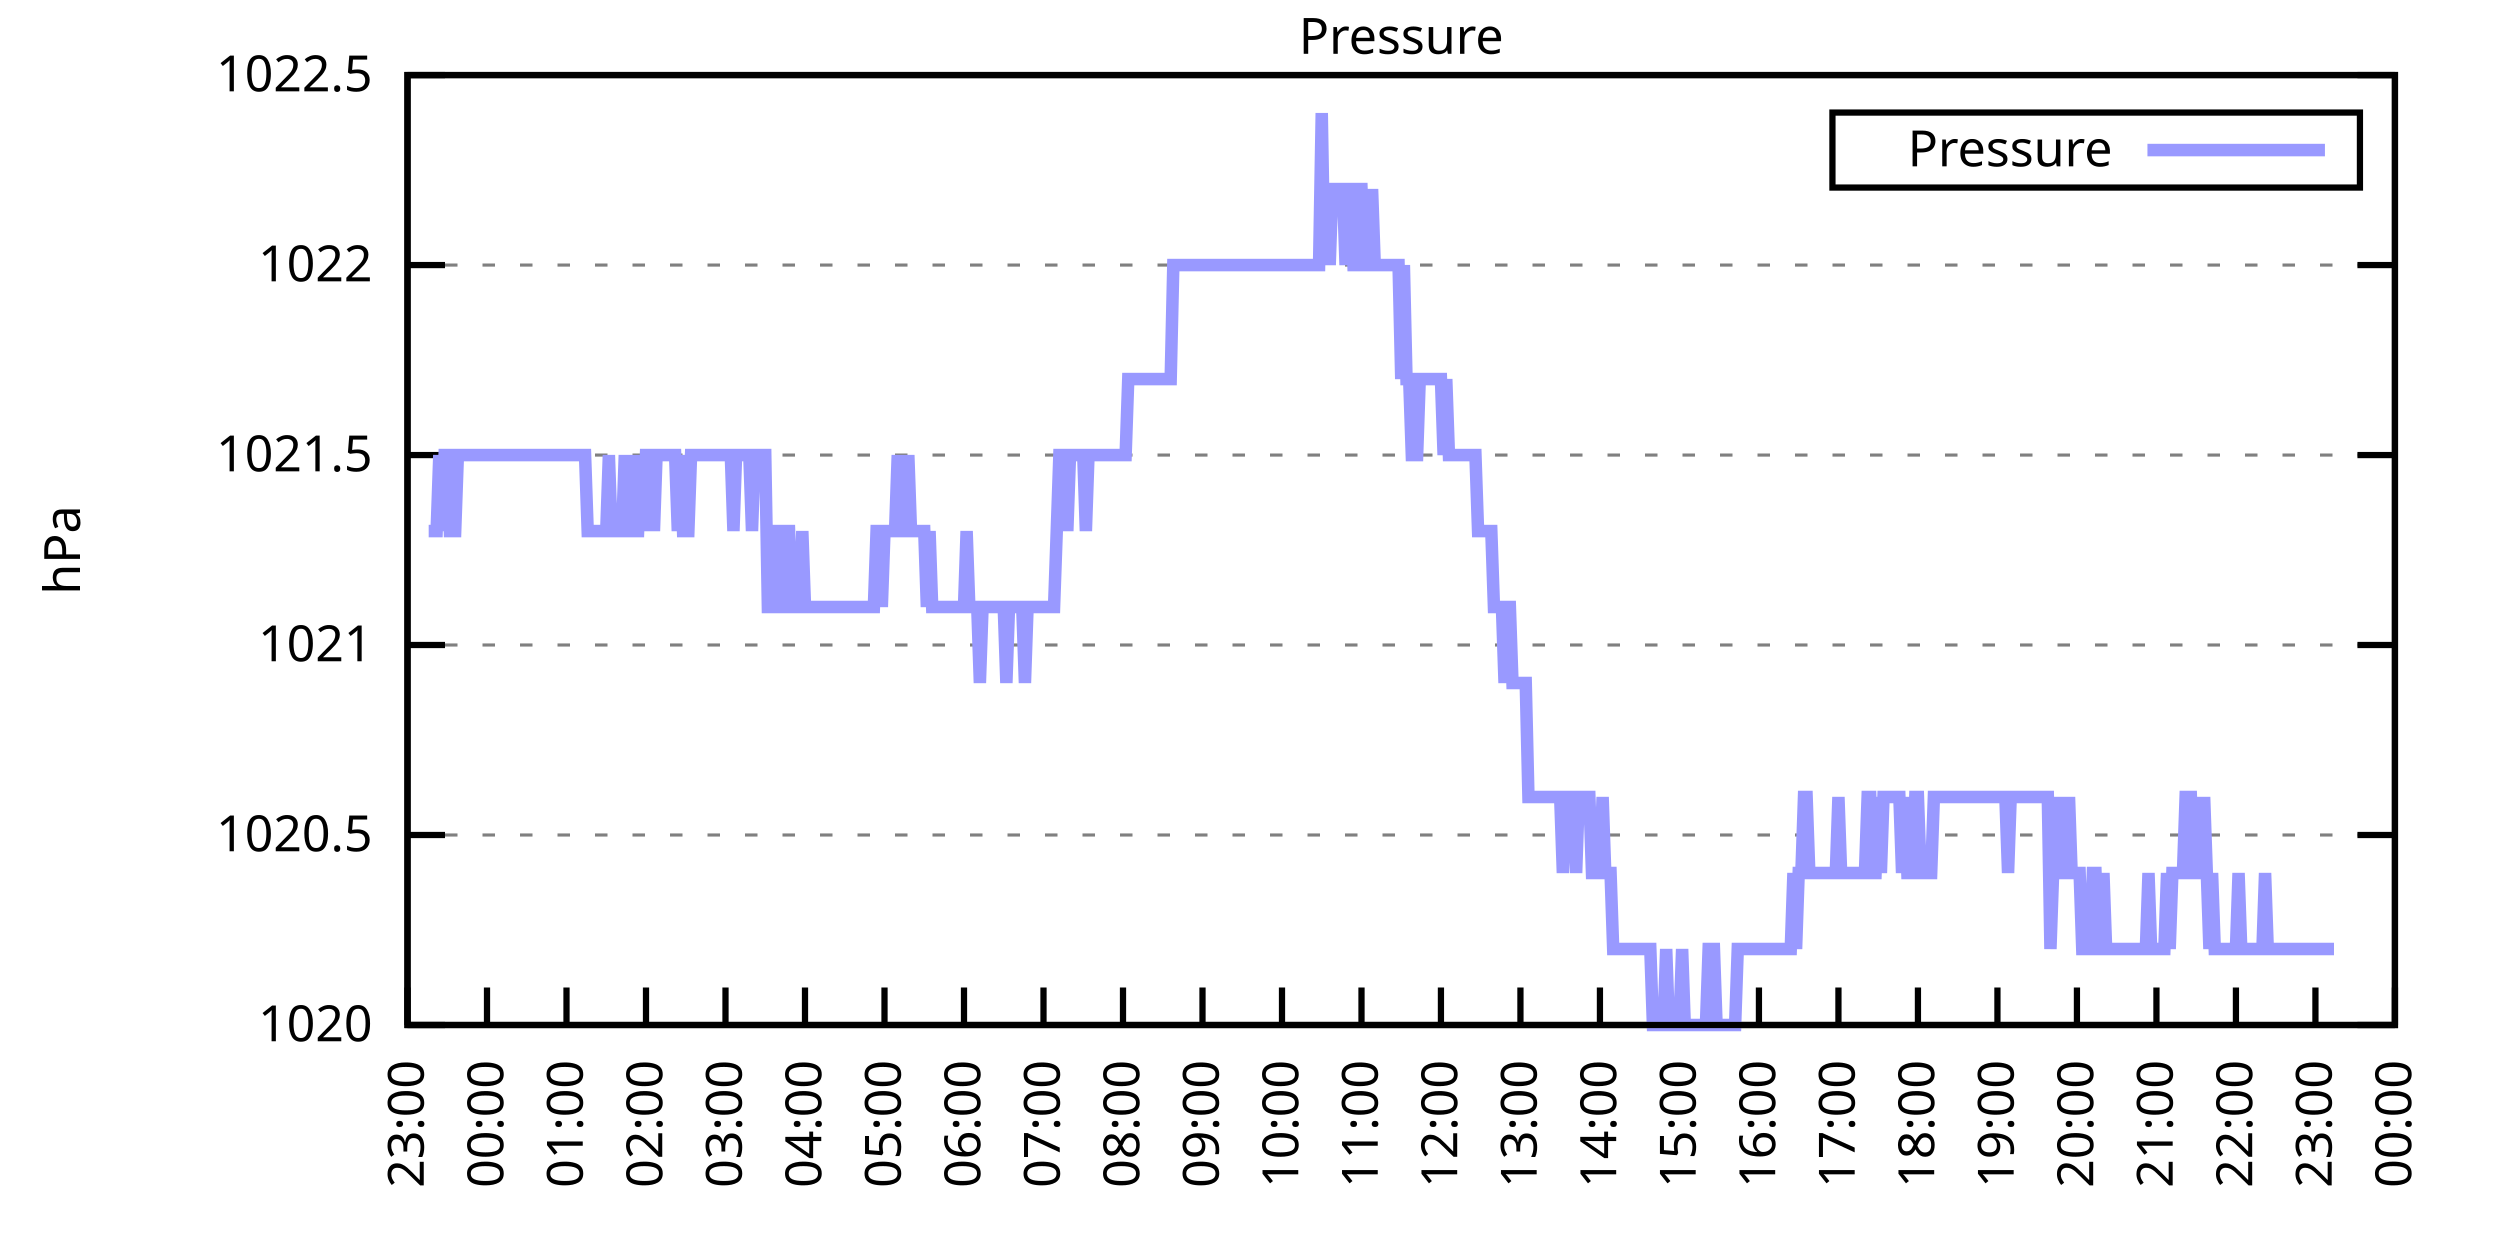
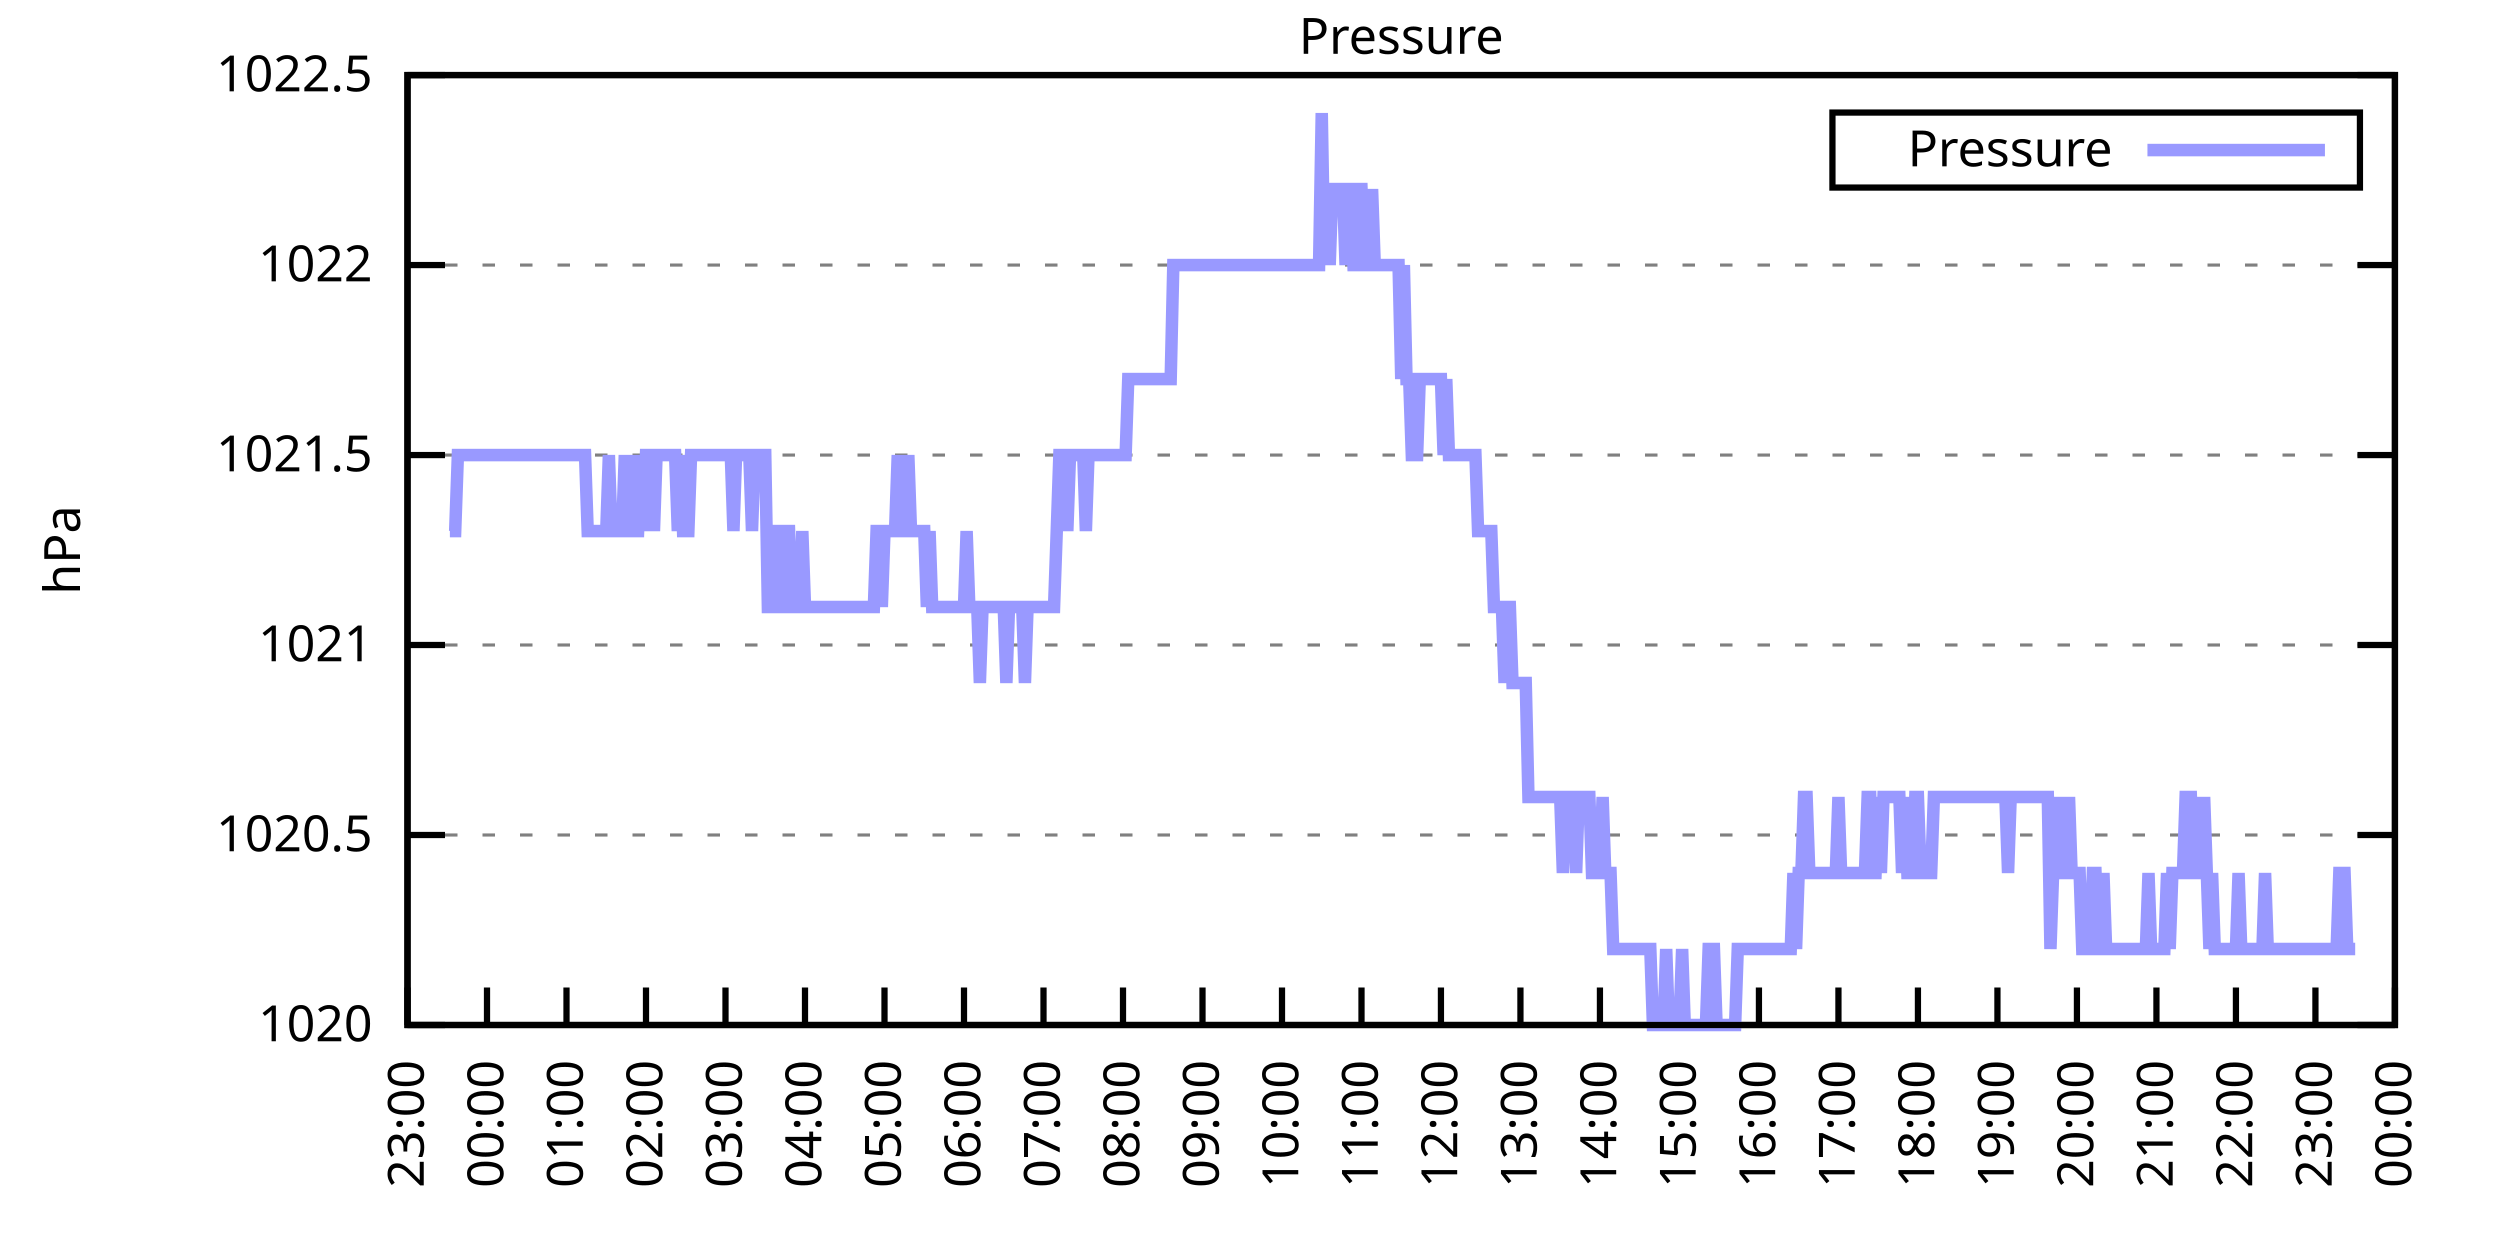
<svg xmlns="http://www.w3.org/2000/svg" xmlns:xlink="http://www.w3.org/1999/xlink" width="400" height="200" viewBox="0 0 400 200">
  <g id="gnuplot_canvas">
    <rect x="0" y="0" width="400" height="200" fill="none" />
    <defs>
      <circle id="gpDot" r="0.5" stroke-width="0.5" stroke="currentColor" />
      <path id="gpPt0" stroke-width="0.333" stroke="currentColor" d="M-1,0 h2 M0,-1 v2" />
      <path id="gpPt1" stroke-width="0.333" stroke="currentColor" d="M-1,-1 L1,1 M1,-1 L-1,1" />
      <path id="gpPt2" stroke-width="0.333" stroke="currentColor" d="M-1,0 L1,0 M0,-1 L0,1 M-1,-1 L1,1 M-1,1 L1,-1" />
      <rect id="gpPt3" stroke-width="0.333" stroke="currentColor" x="-1" y="-1" width="2" height="2" />
      <rect id="gpPt4" stroke-width="0.333" stroke="currentColor" fill="currentColor" x="-1" y="-1" width="2" height="2" />
      <circle id="gpPt5" stroke-width="0.333" stroke="currentColor" cx="0" cy="0" r="1" />
      <use xlink:href="#gpPt5" id="gpPt6" fill="currentColor" stroke="none" />
      <path id="gpPt7" stroke-width="0.333" stroke="currentColor" d="M0,-1.33 L-1.33,0.67 L1.33,0.67 z" />
      <use xlink:href="#gpPt7" id="gpPt8" fill="currentColor" stroke="none" />
      <use xlink:href="#gpPt7" id="gpPt9" stroke="currentColor" transform="rotate(180)" />
      <use xlink:href="#gpPt9" id="gpPt10" fill="currentColor" stroke="none" />
      <use xlink:href="#gpPt3" id="gpPt11" stroke="currentColor" transform="rotate(45)" />
      <use xlink:href="#gpPt11" id="gpPt12" fill="currentColor" stroke="none" />
      <path id="gpPt13" stroke-width="0.333" stroke="currentColor" d="M0,1.330 L1.265,0.411 L0.782,-1.067 L-0.782,-1.076 L-1.265,0.411 z" />
      <use xlink:href="#gpPt13" id="gpPt14" fill="currentColor" stroke="none" />
      <filter id="textbox" filterUnits="objectBoundingBox" x="0" y="0" height="1" width="1">
        <feFlood flood-color="white" flood-opacity="1" result="bgnd" />
        <feComposite in="SourceGraphic" in2="bgnd" operator="atop" />
      </filter>
      <filter id="greybox" filterUnits="objectBoundingBox" x="0" y="0" height="1" width="1">
        <feFlood flood-color="lightgrey" flood-opacity="1" result="grey" />
        <feComposite in="SourceGraphic" in2="grey" operator="atop" />
      </filter>
    </defs>
    <g fill="none" color="white" stroke="currentColor" stroke-width="1.00" stroke-linecap="butt" stroke-linejoin="miter">
</g>
    <g fill="none" color="black" stroke="currentColor" stroke-width="1.00" stroke-linecap="butt" stroke-linejoin="miter">
      <g stroke="none" shape-rendering="crispEdges">
        <polygon fill="rgb(255, 255, 255)" points="65.20,164.00 383.18,164.00 383.18,12.02 65.20,12.02 " />
      </g>
    </g>
    <g fill="none" color="black" stroke="currentColor" stroke-width="1.00" stroke-linecap="butt" stroke-linejoin="miter">
</g>
    <g fill="none" color="black" stroke="black" stroke-width="0.50" stroke-linecap="butt" stroke-linejoin="miter">
</g>
    <g fill="none" color="gray" stroke="currentColor" stroke-width="0.50" stroke-linecap="butt" stroke-linejoin="miter">
      <path stroke="gray" stroke-dasharray="2,4" class="gridline" d="M65.20,164.00 L383.19,164.00  " />
    </g>
    <g fill="none" color="gray" stroke="gray" stroke-width="1.00" stroke-linecap="butt" stroke-linejoin="miter">
</g>
    <g fill="none" color="black" stroke="currentColor" stroke-width="1.00" stroke-linecap="butt" stroke-linejoin="miter">
      <path stroke="black" d="M65.20,164.00 L71.20,164.00 M383.19,164.00 L377.19,164.00  " />
      <g transform="translate(59.60,166.60)" stroke="none" fill="black" font-family="Sans" font-size="8.00" text-anchor="end">
        <text>
          <tspan font-family="Sans"> 1020</tspan>
        </text>
      </g>
    </g>
    <g fill="none" color="black" stroke="currentColor" stroke-width="1.00" stroke-linecap="butt" stroke-linejoin="miter">
</g>
    <g fill="none" color="black" stroke="black" stroke-width="0.50" stroke-linecap="butt" stroke-linejoin="miter">
</g>
    <g fill="none" color="gray" stroke="currentColor" stroke-width="0.50" stroke-linecap="butt" stroke-linejoin="miter">
      <path stroke="gray" stroke-dasharray="2,4" class="gridline" d="M65.20,133.60 L383.19,133.60  " />
    </g>
    <g fill="none" color="gray" stroke="gray" stroke-width="1.00" stroke-linecap="butt" stroke-linejoin="miter">
</g>
    <g fill="none" color="black" stroke="currentColor" stroke-width="1.00" stroke-linecap="butt" stroke-linejoin="miter">
      <path stroke="black" d="M65.20,133.60 L71.20,133.60 M383.19,133.60 L377.19,133.60  " />
      <g transform="translate(59.60,136.20)" stroke="none" fill="black" font-family="Sans" font-size="8.00" text-anchor="end">
        <text>
          <tspan font-family="Sans"> 1020.5</tspan>
        </text>
      </g>
    </g>
    <g fill="none" color="black" stroke="currentColor" stroke-width="1.00" stroke-linecap="butt" stroke-linejoin="miter">
</g>
    <g fill="none" color="black" stroke="black" stroke-width="0.50" stroke-linecap="butt" stroke-linejoin="miter">
</g>
    <g fill="none" color="gray" stroke="currentColor" stroke-width="0.50" stroke-linecap="butt" stroke-linejoin="miter">
      <path stroke="gray" stroke-dasharray="2,4" class="gridline" d="M65.20,103.20 L383.19,103.20  " />
    </g>
    <g fill="none" color="gray" stroke="gray" stroke-width="1.00" stroke-linecap="butt" stroke-linejoin="miter">
</g>
    <g fill="none" color="black" stroke="currentColor" stroke-width="1.00" stroke-linecap="butt" stroke-linejoin="miter">
      <path stroke="black" d="M65.20,103.20 L71.20,103.20 M383.19,103.20 L377.19,103.20  " />
      <g transform="translate(59.60,105.80)" stroke="none" fill="black" font-family="Sans" font-size="8.00" text-anchor="end">
        <text>
          <tspan font-family="Sans"> 1021</tspan>
        </text>
      </g>
    </g>
    <g fill="none" color="black" stroke="currentColor" stroke-width="1.00" stroke-linecap="butt" stroke-linejoin="miter">
</g>
    <g fill="none" color="black" stroke="black" stroke-width="0.50" stroke-linecap="butt" stroke-linejoin="miter">
</g>
    <g fill="none" color="gray" stroke="currentColor" stroke-width="0.50" stroke-linecap="butt" stroke-linejoin="miter">
      <path stroke="gray" stroke-dasharray="2,4" class="gridline" d="M65.20,72.81 L383.19,72.81  " />
    </g>
    <g fill="none" color="gray" stroke="gray" stroke-width="1.00" stroke-linecap="butt" stroke-linejoin="miter">
</g>
    <g fill="none" color="black" stroke="currentColor" stroke-width="1.00" stroke-linecap="butt" stroke-linejoin="miter">
      <path stroke="black" d="M65.20,72.81 L71.20,72.81 M383.19,72.81 L377.19,72.81  " />
      <g transform="translate(59.60,75.41)" stroke="none" fill="black" font-family="Sans" font-size="8.00" text-anchor="end">
        <text>
          <tspan font-family="Sans"> 1021.5</tspan>
        </text>
      </g>
    </g>
    <g fill="none" color="black" stroke="currentColor" stroke-width="1.00" stroke-linecap="butt" stroke-linejoin="miter">
</g>
    <g fill="none" color="black" stroke="black" stroke-width="0.50" stroke-linecap="butt" stroke-linejoin="miter">
</g>
    <g fill="none" color="gray" stroke="currentColor" stroke-width="0.50" stroke-linecap="butt" stroke-linejoin="miter">
      <path stroke="gray" stroke-dasharray="2,4" class="gridline" d="M65.20,42.41 L383.19,42.41  " />
    </g>
    <g fill="none" color="gray" stroke="gray" stroke-width="1.00" stroke-linecap="butt" stroke-linejoin="miter">
</g>
    <g fill="none" color="black" stroke="currentColor" stroke-width="1.00" stroke-linecap="butt" stroke-linejoin="miter">
      <path stroke="black" d="M65.20,42.41 L71.20,42.41 M383.19,42.41 L377.19,42.41  " />
      <g transform="translate(59.60,45.01)" stroke="none" fill="black" font-family="Sans" font-size="8.00" text-anchor="end">
        <text>
          <tspan font-family="Sans"> 1022</tspan>
        </text>
      </g>
    </g>
    <g fill="none" color="black" stroke="currentColor" stroke-width="1.00" stroke-linecap="butt" stroke-linejoin="miter">
</g>
    <g fill="none" color="black" stroke="black" stroke-width="0.50" stroke-linecap="butt" stroke-linejoin="miter">
</g>
    <g fill="none" color="gray" stroke="currentColor" stroke-width="0.50" stroke-linecap="butt" stroke-linejoin="miter">
      <path stroke="gray" stroke-dasharray="2,4" class="gridline" d="M65.20,12.01 L383.19,12.01  " />
    </g>
    <g fill="none" color="gray" stroke="gray" stroke-width="1.00" stroke-linecap="butt" stroke-linejoin="miter">
</g>
    <g fill="none" color="black" stroke="currentColor" stroke-width="1.00" stroke-linecap="butt" stroke-linejoin="miter">
      <path stroke="black" d="M65.20,12.01 L71.20,12.01 M383.19,12.01 L377.19,12.01  " />
      <g transform="translate(59.60,14.61)" stroke="none" fill="black" font-family="Sans" font-size="8.00" text-anchor="end">
        <text>
          <tspan font-family="Sans"> 1022.5</tspan>
        </text>
      </g>
    </g>
    <g fill="none" color="black" stroke="currentColor" stroke-width="1.00" stroke-linecap="butt" stroke-linejoin="miter">
      <path stroke="black" d="M65.20,164.00 L65.20,158.00  " />
      <g transform="translate(67.80,169.60) rotate(270.00)" stroke="none" fill="black" font-family="Sans" font-size="8.00" text-anchor="end">
        <text>
          <tspan font-family="Sans">23:00</tspan>
        </text>
      </g>
    </g>
    <g fill="none" color="black" stroke="currentColor" stroke-width="1.00" stroke-linecap="butt" stroke-linejoin="miter">
      <path stroke="black" d="M77.92,164.00 L77.92,158.00  " />
      <g transform="translate(80.52,169.60) rotate(270.00)" stroke="none" fill="black" font-family="Sans" font-size="8.00" text-anchor="end">
        <text>
          <tspan font-family="Sans">00:00</tspan>
        </text>
      </g>
    </g>
    <g fill="none" color="black" stroke="currentColor" stroke-width="1.00" stroke-linecap="butt" stroke-linejoin="miter">
      <path stroke="black" d="M90.64,164.00 L90.64,158.00  " />
      <g transform="translate(93.24,169.60) rotate(270.00)" stroke="none" fill="black" font-family="Sans" font-size="8.00" text-anchor="end">
        <text>
          <tspan font-family="Sans">01:00</tspan>
        </text>
      </g>
    </g>
    <g fill="none" color="black" stroke="currentColor" stroke-width="1.00" stroke-linecap="butt" stroke-linejoin="miter">
      <path stroke="black" d="M103.36,164.00 L103.36,158.00  " />
      <g transform="translate(105.96,169.60) rotate(270.00)" stroke="none" fill="black" font-family="Sans" font-size="8.00" text-anchor="end">
        <text>
          <tspan font-family="Sans">02:00</tspan>
        </text>
      </g>
    </g>
    <g fill="none" color="black" stroke="currentColor" stroke-width="1.00" stroke-linecap="butt" stroke-linejoin="miter">
      <path stroke="black" d="M116.08,164.00 L116.08,158.00  " />
      <g transform="translate(118.68,169.60) rotate(270.00)" stroke="none" fill="black" font-family="Sans" font-size="8.00" text-anchor="end">
        <text>
          <tspan font-family="Sans">03:00</tspan>
        </text>
      </g>
    </g>
    <g fill="none" color="black" stroke="currentColor" stroke-width="1.00" stroke-linecap="butt" stroke-linejoin="miter">
      <path stroke="black" d="M128.80,164.00 L128.80,158.00  " />
      <g transform="translate(131.40,169.60) rotate(270.00)" stroke="none" fill="black" font-family="Sans" font-size="8.00" text-anchor="end">
        <text>
          <tspan font-family="Sans">04:00</tspan>
        </text>
      </g>
    </g>
    <g fill="none" color="black" stroke="currentColor" stroke-width="1.00" stroke-linecap="butt" stroke-linejoin="miter">
      <path stroke="black" d="M141.52,164.00 L141.52,158.00  " />
      <g transform="translate(144.12,169.60) rotate(270.00)" stroke="none" fill="black" font-family="Sans" font-size="8.00" text-anchor="end">
        <text>
          <tspan font-family="Sans">05:00</tspan>
        </text>
      </g>
    </g>
    <g fill="none" color="black" stroke="currentColor" stroke-width="1.00" stroke-linecap="butt" stroke-linejoin="miter">
      <path stroke="black" d="M154.24,164.00 L154.24,158.00  " />
      <g transform="translate(156.84,169.60) rotate(270.00)" stroke="none" fill="black" font-family="Sans" font-size="8.00" text-anchor="end">
        <text>
          <tspan font-family="Sans">06:00</tspan>
        </text>
      </g>
    </g>
    <g fill="none" color="black" stroke="currentColor" stroke-width="1.00" stroke-linecap="butt" stroke-linejoin="miter">
      <path stroke="black" d="M166.96,164.00 L166.96,158.00  " />
      <g transform="translate(169.56,169.60) rotate(270.00)" stroke="none" fill="black" font-family="Sans" font-size="8.00" text-anchor="end">
        <text>
          <tspan font-family="Sans">07:00</tspan>
        </text>
      </g>
    </g>
    <g fill="none" color="black" stroke="currentColor" stroke-width="1.00" stroke-linecap="butt" stroke-linejoin="miter">
      <path stroke="black" d="M179.68,164.00 L179.68,158.00  " />
      <g transform="translate(182.28,169.60) rotate(270.00)" stroke="none" fill="black" font-family="Sans" font-size="8.00" text-anchor="end">
        <text>
          <tspan font-family="Sans">08:00</tspan>
        </text>
      </g>
    </g>
    <g fill="none" color="black" stroke="currentColor" stroke-width="1.00" stroke-linecap="butt" stroke-linejoin="miter">
      <path stroke="black" d="M192.40,164.00 L192.40,158.00  " />
      <g transform="translate(195.00,169.60) rotate(270.00)" stroke="none" fill="black" font-family="Sans" font-size="8.00" text-anchor="end">
        <text>
          <tspan font-family="Sans">09:00</tspan>
        </text>
      </g>
    </g>
    <g fill="none" color="black" stroke="currentColor" stroke-width="1.00" stroke-linecap="butt" stroke-linejoin="miter">
      <path stroke="black" d="M205.12,164.00 L205.12,158.00  " />
      <g transform="translate(207.72,169.60) rotate(270.00)" stroke="none" fill="black" font-family="Sans" font-size="8.00" text-anchor="end">
        <text>
          <tspan font-family="Sans">10:00</tspan>
        </text>
      </g>
    </g>
    <g fill="none" color="black" stroke="currentColor" stroke-width="1.00" stroke-linecap="butt" stroke-linejoin="miter">
      <path stroke="black" d="M217.84,164.00 L217.84,158.00  " />
      <g transform="translate(220.44,169.60) rotate(270.00)" stroke="none" fill="black" font-family="Sans" font-size="8.00" text-anchor="end">
        <text>
          <tspan font-family="Sans">11:00</tspan>
        </text>
      </g>
    </g>
    <g fill="none" color="black" stroke="currentColor" stroke-width="1.00" stroke-linecap="butt" stroke-linejoin="miter">
      <path stroke="black" d="M230.55,164.00 L230.55,158.00  " />
      <g transform="translate(233.15,169.60) rotate(270.00)" stroke="none" fill="black" font-family="Sans" font-size="8.00" text-anchor="end">
        <text>
          <tspan font-family="Sans">12:00</tspan>
        </text>
      </g>
    </g>
    <g fill="none" color="black" stroke="currentColor" stroke-width="1.00" stroke-linecap="butt" stroke-linejoin="miter">
      <path stroke="black" d="M243.27,164.00 L243.27,158.00  " />
      <g transform="translate(245.87,169.60) rotate(270.00)" stroke="none" fill="black" font-family="Sans" font-size="8.00" text-anchor="end">
        <text>
          <tspan font-family="Sans">13:00</tspan>
        </text>
      </g>
    </g>
    <g fill="none" color="black" stroke="currentColor" stroke-width="1.00" stroke-linecap="butt" stroke-linejoin="miter">
      <path stroke="black" d="M255.99,164.00 L255.99,158.00  " />
      <g transform="translate(258.59,169.60) rotate(270.00)" stroke="none" fill="black" font-family="Sans" font-size="8.00" text-anchor="end">
        <text>
          <tspan font-family="Sans">14:00</tspan>
        </text>
      </g>
    </g>
    <g fill="none" color="black" stroke="currentColor" stroke-width="1.00" stroke-linecap="butt" stroke-linejoin="miter">
      <path stroke="black" d="M268.71,164.00 L268.71,158.00  " />
      <g transform="translate(271.31,169.60) rotate(270.00)" stroke="none" fill="black" font-family="Sans" font-size="8.00" text-anchor="end">
        <text>
          <tspan font-family="Sans">15:00</tspan>
        </text>
      </g>
    </g>
    <g fill="none" color="black" stroke="currentColor" stroke-width="1.00" stroke-linecap="butt" stroke-linejoin="miter">
      <path stroke="black" d="M281.43,164.00 L281.43,158.00  " />
      <g transform="translate(284.03,169.60) rotate(270.00)" stroke="none" fill="black" font-family="Sans" font-size="8.00" text-anchor="end">
        <text>
          <tspan font-family="Sans">16:00</tspan>
        </text>
      </g>
    </g>
    <g fill="none" color="black" stroke="currentColor" stroke-width="1.00" stroke-linecap="butt" stroke-linejoin="miter">
      <path stroke="black" d="M294.15,164.00 L294.15,158.00  " />
      <g transform="translate(296.75,169.60) rotate(270.00)" stroke="none" fill="black" font-family="Sans" font-size="8.00" text-anchor="end">
        <text>
          <tspan font-family="Sans">17:00</tspan>
        </text>
      </g>
    </g>
    <g fill="none" color="black" stroke="currentColor" stroke-width="1.00" stroke-linecap="butt" stroke-linejoin="miter">
      <path stroke="black" d="M306.87,164.00 L306.87,158.00  " />
      <g transform="translate(309.47,169.60) rotate(270.00)" stroke="none" fill="black" font-family="Sans" font-size="8.00" text-anchor="end">
        <text>
          <tspan font-family="Sans">18:00</tspan>
        </text>
      </g>
    </g>
    <g fill="none" color="black" stroke="currentColor" stroke-width="1.00" stroke-linecap="butt" stroke-linejoin="miter">
      <path stroke="black" d="M319.59,164.00 L319.59,158.00  " />
      <g transform="translate(322.19,169.60) rotate(270.00)" stroke="none" fill="black" font-family="Sans" font-size="8.00" text-anchor="end">
        <text>
          <tspan font-family="Sans">19:00</tspan>
        </text>
      </g>
    </g>
    <g fill="none" color="black" stroke="currentColor" stroke-width="1.00" stroke-linecap="butt" stroke-linejoin="miter">
      <path stroke="black" d="M332.31,164.00 L332.31,158.00  " />
      <g transform="translate(334.91,169.60) rotate(270.00)" stroke="none" fill="black" font-family="Sans" font-size="8.00" text-anchor="end">
        <text>
          <tspan font-family="Sans">20:00</tspan>
        </text>
      </g>
    </g>
    <g fill="none" color="black" stroke="currentColor" stroke-width="1.00" stroke-linecap="butt" stroke-linejoin="miter">
      <path stroke="black" d="M345.03,164.00 L345.03,158.00  " />
      <g transform="translate(347.63,169.60) rotate(270.00)" stroke="none" fill="black" font-family="Sans" font-size="8.00" text-anchor="end">
        <text>
          <tspan font-family="Sans">21:00</tspan>
        </text>
      </g>
    </g>
    <g fill="none" color="black" stroke="currentColor" stroke-width="1.00" stroke-linecap="butt" stroke-linejoin="miter">
      <path stroke="black" d="M357.75,164.00 L357.75,158.00  " />
      <g transform="translate(360.35,169.60) rotate(270.00)" stroke="none" fill="black" font-family="Sans" font-size="8.00" text-anchor="end">
        <text>
          <tspan font-family="Sans">22:00</tspan>
        </text>
      </g>
    </g>
    <g fill="none" color="black" stroke="currentColor" stroke-width="1.00" stroke-linecap="butt" stroke-linejoin="miter">
      <path stroke="black" d="M370.47,164.00 L370.47,158.00  " />
      <g transform="translate(373.07,169.60) rotate(270.00)" stroke="none" fill="black" font-family="Sans" font-size="8.00" text-anchor="end">
        <text>
          <tspan font-family="Sans">23:00</tspan>
        </text>
      </g>
    </g>
    <g fill="none" color="black" stroke="currentColor" stroke-width="1.00" stroke-linecap="butt" stroke-linejoin="miter">
      <path stroke="black" d="M383.19,164.00 L383.19,158.00  " />
      <g transform="translate(385.79,169.60) rotate(270.00)" stroke="none" fill="black" font-family="Sans" font-size="8.00" text-anchor="end">
        <text>
          <tspan font-family="Sans">00:00</tspan>
        </text>
      </g>
    </g>
    <g fill="none" color="black" stroke="currentColor" stroke-width="1.00" stroke-linecap="butt" stroke-linejoin="miter">
</g>
    <g fill="none" color="black" stroke="currentColor" stroke-width="1.00" stroke-linecap="butt" stroke-linejoin="miter">
      <path stroke="black" d="M65.20,12.01 L65.20,164.00 L383.19,164.00 L383.19,12.01 L65.20,12.01 Z  " />
    </g>
    <g fill="none" color="black" stroke="currentColor" stroke-width="1.00" stroke-linecap="butt" stroke-linejoin="miter">
</g>
    <g fill="none" color="black" stroke="currentColor" stroke-width="1.00" stroke-linecap="butt" stroke-linejoin="miter">
      <path stroke="black" d="M293.19,30.01 L293.19,18.01 L377.59,18.01 L377.59,30.01 L293.19,30.01 Z  " />
    </g>
    <g id="Pressure_plot_1">
      <g fill="none" color="white" stroke="black" stroke-width="2.00" stroke-linecap="butt" stroke-linejoin="miter">
</g>
      <g fill="none" color="black" stroke="currentColor" stroke-width="2.00" stroke-linecap="butt" stroke-linejoin="miter">
        <g transform="translate(337.99,26.61)" stroke="none" fill="black" font-family="Sans" font-size="8.00" text-anchor="end">
          <text>
            <tspan font-family="Sans">Pressure</tspan>
          </text>
        </g>
      </g>
      <g fill="none" color="black" stroke="currentColor" stroke-width="2.00" stroke-linecap="butt" stroke-linejoin="miter">
-         <path stroke="rgb(153, 153, 255)" d="M343.59,24.01 L371.99,24.01 M68.59,84.97 L69.02,84.97 L69.44,84.97 L69.86,84.97 L70.29,72.81 L70.71,84.97   L71.14,72.81 L71.56,72.81 L71.98,84.97 L72.41,84.97 L72.83,84.97 L73.26,72.81 L73.68,72.81 L74.10,72.81   L74.53,72.81 L74.95,72.81 L75.38,72.81 L75.80,72.81 L76.22,72.81 L76.65,72.81 L77.07,72.81 L77.50,72.81   L77.92,72.81 L78.34,72.81 L78.77,72.81 L79.19,72.81 L79.62,72.81 L80.04,72.81 L80.46,72.81 L80.89,72.81   L81.31,72.81 L81.74,72.81 L82.16,72.81 L82.58,72.81 L83.01,72.81 L83.43,72.81 L83.86,72.81 L84.28,72.81   L84.70,72.81 L85.13,72.81 L85.55,72.81 L85.98,72.81 L86.40,72.81 L86.82,72.81 L87.25,72.81 L87.67,72.81   L88.10,72.81 L88.52,72.81 L88.94,72.81 L89.37,72.81 L89.79,72.81 L90.22,72.81 L90.64,72.81 L91.06,72.81   L91.49,72.81 L91.91,72.81 L92.34,72.81 L92.76,72.81 L93.18,72.81 L93.61,72.81 L94.03,84.97 L94.46,84.97   L94.88,84.97 L95.30,84.97 L95.73,84.97 L96.15,84.97 L96.58,84.97 L97.00,84.97 L97.42,72.81 L97.85,84.97   L98.27,84.97 L98.69,84.97 L99.12,84.97 L99.54,84.97 L99.97,72.81 L100.39,84.97 L100.81,84.97 L101.24,72.81   L101.66,84.97 L102.09,84.97 L102.51,72.81 L102.93,84.97 L103.36,72.81 L103.78,72.81 L104.21,72.81 L104.63,84.97   L105.05,72.81 L105.48,72.81 L105.90,72.81 L106.33,72.81 L106.75,72.81 L107.17,72.81 L107.60,72.81 L108.02,72.81   L108.45,84.97 L108.87,72.81 L109.29,84.97 L109.72,84.97 L110.14,84.97 L110.57,72.81 L110.99,72.81 L111.41,72.81   L111.84,72.81 L112.26,72.81 L112.69,72.81 L113.11,72.81 L113.53,72.81 L113.96,72.81 L114.38,72.81 L114.81,72.81   L115.23,72.81 L115.65,72.81 L116.08,72.81 L116.50,72.81 L116.93,72.81 L117.35,84.97 L117.77,72.81 L118.20,72.81   L118.62,72.81 L119.05,72.81 L119.47,72.81 L119.89,72.81 L120.32,84.97 L120.74,72.81 L121.17,72.81 L121.59,72.81   L122.01,72.81 L122.44,72.81 L122.86,97.12 L123.29,97.12 L123.71,84.97 L124.13,84.97 L124.56,84.97 L124.98,97.12   L125.41,97.12 L125.83,84.97 L126.25,84.97 L126.68,97.12 L127.10,97.12 L127.53,97.12 L127.95,97.12 L128.37,84.97   L128.80,97.12 L129.22,97.12 L129.65,97.12 L130.07,97.12 L130.49,97.12 L130.92,97.12 L131.34,97.12 L131.77,97.12   L132.19,97.12 L132.61,97.12 L133.04,97.12 L133.46,97.12 L133.89,97.12 L134.31,97.12 L134.73,97.12 L135.16,97.12   L135.58,97.12 L136.01,97.12 L136.43,97.12 L136.85,97.12 L137.28,97.12 L137.70,97.12 L138.13,97.12 L138.55,97.12   L138.97,97.12 L139.40,97.12 L139.82,97.12 L140.25,84.97 L140.67,84.97 L141.09,97.12 L141.52,84.97 L141.94,84.97   L142.37,84.97 L142.79,84.97 L143.21,84.97 L143.64,72.81 L144.06,84.97 L144.49,84.97 L144.91,84.97 L145.33,72.81   L145.76,84.97 L146.18,84.97 L146.61,84.97 L147.03,84.97 L147.45,84.97 L147.88,84.97 L148.30,97.12 L148.73,84.97   L149.15,97.12 L149.57,97.12 L150.00,97.12 L150.42,97.12 L150.85,97.12 L151.27,97.12 L151.69,97.12 L152.12,97.12   L152.54,97.12 L152.97,97.12 L153.39,97.12 L153.81,97.12 L154.24,97.12 L154.66,84.97 L155.09,97.12 L155.51,97.12   L155.93,97.12 L156.36,97.12 L156.78,109.28 L157.21,97.12 L157.63,97.12 L158.05,97.12 L158.48,97.12 L158.90,97.12   L159.33,97.12 L159.75,97.12 L160.17,97.12 L160.60,97.12 L161.02,109.28 L161.44,97.12 L161.87,97.12 L162.29,97.12   L162.72,97.12 L163.14,97.12 L163.56,97.12 L163.99,109.28 L164.41,97.12 L164.84,97.12 L165.26,97.12 L165.68,97.12   L166.11,97.12 L166.53,97.12 L166.96,97.12 L167.38,97.12 L167.80,97.12 L168.23,97.12 L168.65,97.12 L169.08,84.97   L169.50,72.81 L169.92,72.81 L170.35,72.81 L170.77,84.97 L171.20,72.81 L171.62,72.81 L172.04,72.81 L172.47,72.81   L172.89,72.81 L173.32,72.81 L173.74,84.97 L174.16,72.81 L174.59,72.81 L175.01,72.81 L175.44,72.81 L175.86,72.81   L176.28,72.81 L176.71,72.81 L177.13,72.81 L177.56,72.81 L177.98,72.81 L178.40,72.81 L178.83,72.81 L179.25,72.81   L179.68,72.81 L180.10,72.81 L180.52,60.65 L180.95,60.65 L181.37,60.65 L181.80,60.65 L182.22,60.65 L182.64,60.65   L183.07,60.65 L183.49,60.65 L183.92,60.65 L184.34,60.65 L184.76,60.65 L185.19,60.65 L185.61,60.65 L186.04,60.65   L186.46,60.65 L186.88,60.65 L187.31,60.65 L187.73,42.41 L188.16,42.41 L188.58,42.41 L189.00,42.41 L189.43,42.41   L189.85,42.41 L190.28,42.41 L190.70,42.41 L191.12,42.41 L191.55,42.41 L191.97,42.41 L192.40,42.41 L192.82,42.41   L193.24,42.41 L193.67,42.41 L194.09,42.41 L194.52,42.41 L194.94,42.41 L195.36,42.41 L195.79,42.41 L196.21,42.41   L196.64,42.41 L197.06,42.41 L197.48,42.41 L197.91,42.41 L198.33,42.41 L198.76,42.41 L199.18,42.41 L199.60,42.41   L200.03,42.41 L200.45,42.41 L200.88,42.41 L201.30,42.41 L201.72,42.41 L202.15,42.41 L202.57,42.41 L203.00,42.41   L203.42,42.41 L203.84,42.41 L204.27,42.41 L204.69,42.41 L205.12,42.41 L205.54,42.41 L205.96,42.41 L206.39,42.41   L206.81,42.41 L207.24,42.41 L207.66,42.41 L208.08,42.41 L208.51,42.41 L208.93,42.41 L209.36,42.41 L209.78,42.41   L210.20,42.41 L210.63,42.41 L211.05,42.41 L211.48,18.09 L211.90,42.41 L212.32,30.25 L212.75,42.41 L213.17,30.25   L213.60,30.25 L214.02,30.25 L214.44,30.25 L214.87,30.25 L215.29,42.41 L215.72,30.25 L216.14,30.25 L216.56,42.41   L216.99,42.41 L217.41,30.25 L217.84,30.25 L218.26,42.41 L218.68,42.41 L219.11,42.41 L219.53,30.25 L219.96,42.41   L220.38,42.41 L220.80,42.41 L221.23,42.41 L221.65,42.41 L222.08,42.41 L222.50,42.41 L222.92,42.41 L223.35,42.41   L223.77,42.41 L224.20,60.65 L224.62,42.41 L225.04,60.65 L225.47,60.65 L225.89,72.81 L226.31,72.81 L226.74,72.81   L227.16,60.65 L227.59,60.65 L228.01,60.65 L228.43,60.65 L228.86,60.65 L229.28,60.65 L229.71,60.65 L230.13,60.65   L230.55,60.65 L230.98,72.81 L231.40,60.65 L231.83,72.81 L232.25,72.81 L232.67,72.81 L233.10,72.81 L233.52,72.81   L233.95,72.81 L234.37,72.81 L234.79,72.81 L235.22,72.81 L235.64,72.81 L236.07,72.81 L236.49,84.97 L236.91,84.97   L237.34,84.97 L237.76,84.97 L238.19,84.97 L238.61,84.97 L239.03,97.12 L239.46,97.12 L239.88,97.12 L240.31,97.12   L240.73,109.28 L241.15,97.12 L241.58,97.12 L242.00,109.28 L242.43,109.28 L242.85,109.28 L243.27,109.28 L243.70,109.28   L244.12,109.28 L244.55,127.52 L244.97,127.52 L245.39,127.52 L245.82,127.52 L246.24,127.52 L246.67,127.52 L247.09,127.52   L247.51,127.52 L247.94,127.52 L248.36,127.52 L248.79,127.52 L249.21,127.52 L249.63,127.52 L250.06,139.68 L250.48,127.52   L250.91,127.52 L251.33,127.52 L251.75,127.52 L252.18,139.68 L252.60,127.52 L253.03,127.52 L253.45,127.52 L253.87,127.52   L254.30,127.52 L254.72,139.68 L255.15,139.68 L255.57,139.68 L255.99,139.68 L256.42,127.52 L256.84,139.68 L257.27,139.68   L257.69,139.68 L258.11,151.84 L258.54,151.84 L258.96,151.84 L259.39,151.84 L259.81,151.84 L260.23,151.84 L260.66,151.84   L261.08,151.84 L261.51,151.84 L261.93,151.84 L262.35,151.84 L262.78,151.84 L263.20,151.84 L263.63,151.84 L264.05,151.84   L264.47,164.00 L264.90,164.00 L265.32,164.00 L265.75,164.00 L266.17,164.00 L266.59,151.84 L267.02,164.00 L267.44,164.00   L267.87,164.00 L268.29,164.00 L268.71,164.00 L269.14,151.84 L269.56,164.00 L269.99,164.00 L270.41,164.00 L270.83,164.00   L271.26,164.00 L271.68,164.00 L272.11,164.00 L272.53,164.00 L272.95,164.00 L273.38,151.84 L273.80,151.84 L274.23,151.84   L274.65,164.00 L275.07,164.00 L275.50,164.00 L275.92,164.00 L276.35,164.00 L276.77,164.00 L277.19,164.00 L277.62,164.00   L278.04,151.84 L278.47,151.84 L278.89,151.84 L279.31,151.84 L279.74,151.84 L280.16,151.84 L280.59,151.84 L281.01,151.84   L281.43,151.84 L281.86,151.84 L282.28,151.84 L282.71,151.84 L283.13,151.84 L283.55,151.84 L283.98,151.84 L284.40,151.84   L284.83,151.84 L285.25,151.84 L285.67,151.84 L286.10,151.84 L286.52,151.84 L286.95,139.68 L287.37,151.84 L287.79,139.68   L288.22,139.68 L288.64,127.52 L289.06,127.52 L289.49,139.68 L289.91,139.68 L290.34,139.68 L290.76,139.68 L291.18,139.68   L291.61,139.68 L292.03,139.68 L292.46,139.68 L292.88,139.68 L293.30,139.68 L293.73,139.68 L294.15,127.52 L294.58,139.68   L295.00,139.68 L295.42,139.68 L295.85,139.68 L296.27,139.68 L296.70,139.68 L297.12,139.68 L297.54,139.68 L297.97,139.68   L298.39,139.68 L298.82,127.52 L299.24,127.52 L299.66,139.68 L300.09,139.68 L300.51,127.52 L300.94,139.68 L301.36,127.52   L301.78,127.52 L302.21,127.52 L302.63,127.52 L303.06,127.52 L303.48,127.52 L303.90,127.52 L304.33,139.68 L304.75,127.52   L305.18,139.68 L305.60,139.68 L306.02,139.68 L306.45,127.52 L306.87,127.52 L307.30,139.68 L307.72,139.68 L308.14,139.68   L308.57,139.68 L308.99,139.68 L309.42,127.52 L309.84,127.52 L310.26,127.52 L310.69,127.52 L311.11,127.52 L311.54,127.52   L311.96,127.52 L312.38,127.52 L312.81,127.52 L313.23,127.52 L313.66,127.52 L314.08,127.52 L314.50,127.52 L314.93,127.52   L315.35,127.52 L315.78,127.52 L316.20,127.52 L316.62,127.52 L317.05,127.52 L317.47,127.52 L317.90,127.52 L318.32,127.52   L318.74,127.52 L319.17,127.52 L319.59,127.52 L320.02,127.52 L320.44,127.52 L320.86,127.52 L321.29,139.68 L321.71,127.52   L322.14,127.52 L322.56,127.52 L322.98,127.52 L323.41,127.52 L323.83,127.52 L324.26,127.52 L324.68,127.52 L325.10,127.52   L325.53,127.52 L325.95,127.52 L326.38,127.52 L326.80,127.52 L327.22,127.52 L327.65,127.52 L328.07,151.84 L328.50,139.68   L328.92,127.52 L329.34,139.68 L329.77,127.52 L330.19,139.68 L330.62,139.68 L331.04,127.52 L331.46,139.68 L331.89,139.68   L332.31,139.68 L332.74,139.68 L333.16,151.84 L333.58,151.84 L334.01,151.84 L334.43,151.84 L334.86,139.68 L335.28,139.68   L335.70,151.84 L336.13,151.84 L336.55,139.68 L336.98,151.84 L337.40,151.84 L337.82,151.84 L338.25,151.84 L338.67,151.84   L339.10,151.84 L339.52,151.84 L339.94,151.84 L340.37,151.84 L340.79,151.84 L341.22,151.84 L341.64,151.84 L342.06,151.84   L342.49,151.84 L342.91,151.84 L343.34,151.84 L343.76,139.68 L344.18,151.84 L344.61,151.84 L345.03,151.84 L345.46,151.84   L345.88,151.84 L346.30,151.84 L346.73,139.68 L347.15,151.84 L347.58,139.68 L348.00,139.68 L348.42,139.68 L348.85,139.68   L349.27,139.68 L349.70,127.52 L350.12,127.52 L350.54,127.52 L350.97,139.68 L351.39,139.68 L351.81,127.52 L352.24,139.68   L352.66,127.52 L353.09,139.68 L353.51,151.84 L353.93,139.68 L354.36,151.84 L354.78,151.84 L355.21,151.84 L355.63,151.84   L356.05,151.84 L356.48,151.84 L356.90,151.84 L357.33,151.84 L357.75,151.84 L358.17,139.68 L358.60,151.84 L359.02,151.84   L359.45,151.84 L359.87,151.84 L360.29,151.84 L360.72,151.84 L361.14,151.84 L361.57,151.84 L361.99,151.84 L362.41,139.68   L362.84,151.84 L363.26,151.84 L363.69,151.84 L364.11,151.84 L364.53,151.84 L364.96,151.84 L365.38,151.84 L365.81,151.84   L366.23,151.84 L366.65,151.84 L367.08,151.84 L367.50,151.84 L367.93,151.84 L368.35,151.84 L368.77,151.84 L369.20,151.84   L369.62,151.84 L370.05,151.84 L370.47,151.84 L370.89,151.84 L371.32,151.84 L371.74,151.84 L372.17,151.84 L372.59,151.84   L373.01,151.84 L373.44,151.84  " />
+         <path stroke="rgb(153, 153, 255)" d="M343.59,24.01 L371.99,24.01 M71.98,84.97 L72.41,84.97 L72.83,84.97 L73.26,72.81 L73.68,72.81 L74.10,72.81   L74.53,72.81 L74.95,72.81 L75.38,72.81 L75.80,72.81 L76.22,72.81 L76.65,72.81 L77.07,72.81 L77.50,72.81   L77.92,72.81 L78.34,72.81 L78.77,72.81 L79.19,72.81 L79.62,72.81 L80.04,72.81 L80.46,72.81 L80.89,72.81   L81.31,72.81 L81.74,72.81 L82.16,72.81 L82.58,72.81 L83.01,72.81 L83.43,72.81 L83.86,72.81 L84.28,72.81   L84.70,72.81 L85.13,72.81 L85.55,72.81 L85.98,72.81 L86.40,72.81 L86.82,72.81 L87.25,72.81 L87.67,72.81   L88.10,72.81 L88.52,72.81 L88.94,72.81 L89.37,72.81 L89.79,72.81 L90.22,72.81 L90.64,72.81 L91.06,72.81   L91.49,72.81 L91.91,72.81 L92.34,72.81 L92.76,72.81 L93.18,72.81 L93.61,72.81 L94.03,84.97 L94.46,84.97   L94.88,84.97 L95.30,84.97 L95.73,84.97 L96.15,84.97 L96.58,84.97 L97.00,84.97 L97.42,72.81 L97.85,84.97   L98.27,84.97 L98.69,84.97 L99.12,84.97 L99.54,84.97 L99.97,72.81 L100.39,84.97 L100.81,84.97 L101.24,72.81   L101.66,84.97 L102.09,84.97 L102.51,72.81 L102.93,84.97 L103.36,72.81 L103.78,72.81 L104.21,72.81 L104.63,84.97   L105.05,72.81 L105.48,72.81 L105.90,72.81 L106.33,72.81 L106.75,72.81 L107.17,72.81 L107.60,72.81 L108.02,72.81   L108.45,84.97 L108.87,72.81 L109.29,84.97 L109.72,84.97 L110.14,84.97 L110.57,72.81 L110.99,72.81 L111.41,72.81   L111.84,72.81 L112.26,72.81 L112.69,72.81 L113.11,72.81 L113.53,72.81 L113.96,72.81 L114.38,72.81 L114.81,72.81   L115.23,72.81 L115.65,72.81 L116.08,72.81 L116.50,72.81 L116.93,72.81 L117.35,84.97 L117.77,72.81 L118.20,72.81   L118.62,72.81 L119.05,72.81 L119.47,72.81 L119.89,72.81 L120.32,84.97 L120.74,72.81 L121.17,72.81 L121.59,72.81   L122.01,72.81 L122.44,72.81 L122.86,97.12 L123.29,97.12 L123.71,84.97 L124.13,84.97 L124.56,84.97 L124.98,97.12   L125.41,97.12 L125.83,84.97 L126.25,84.97 L126.68,97.12 L127.10,97.12 L127.53,97.12 L127.95,97.12 L128.37,84.97   L128.80,97.12 L129.22,97.12 L129.65,97.12 L130.07,97.12 L130.49,97.12 L130.92,97.12 L131.34,97.12 L131.77,97.12   L132.19,97.12 L132.61,97.12 L133.04,97.12 L133.46,97.12 L133.89,97.12 L134.31,97.12 L134.73,97.12 L135.16,97.12   L135.58,97.12 L136.01,97.12 L136.43,97.12 L136.85,97.12 L137.28,97.12 L137.70,97.12 L138.13,97.12 L138.55,97.12   L138.97,97.12 L139.40,97.12 L139.82,97.12 L140.25,84.97 L140.67,84.97 L141.09,97.12 L141.52,84.97 L141.94,84.97   L142.37,84.97 L142.79,84.97 L143.21,84.97 L143.64,72.81 L144.06,84.97 L144.49,84.97 L144.91,84.97 L145.33,72.81   L145.76,84.97 L146.18,84.97 L146.61,84.97 L147.03,84.97 L147.45,84.97 L147.88,84.97 L148.30,97.12 L148.73,84.97   L149.15,97.12 L149.57,97.12 L150.00,97.12 L150.42,97.12 L150.85,97.12 L151.27,97.12 L151.69,97.12 L152.12,97.12   L152.54,97.12 L152.97,97.12 L153.39,97.12 L153.81,97.12 L154.24,97.12 L154.66,84.97 L155.09,97.12 L155.51,97.12   L155.93,97.12 L156.36,97.12 L156.78,109.28 L157.21,97.12 L157.63,97.12 L158.05,97.12 L158.48,97.12 L158.90,97.12   L159.33,97.12 L159.75,97.12 L160.17,97.12 L160.60,97.12 L161.02,109.28 L161.44,97.12 L161.87,97.12 L162.29,97.12   L162.72,97.12 L163.14,97.12 L163.56,97.12 L163.99,109.28 L164.41,97.12 L164.84,97.12 L165.26,97.12 L165.68,97.12   L166.11,97.12 L166.53,97.12 L166.96,97.12 L167.38,97.12 L167.80,97.12 L168.23,97.12 L168.65,97.12 L169.08,84.97   L169.50,72.81 L169.92,72.81 L170.35,72.81 L170.77,84.97 L171.20,72.81 L171.62,72.81 L172.04,72.81 L172.47,72.81   L172.89,72.81 L173.32,72.81 L173.74,84.97 L174.16,72.81 L174.59,72.81 L175.01,72.81 L175.44,72.81 L175.86,72.81   L176.28,72.81 L176.71,72.81 L177.13,72.81 L177.56,72.81 L177.98,72.81 L178.40,72.81 L178.83,72.81 L179.25,72.81   L179.68,72.81 L180.10,72.81 L180.52,60.65 L180.95,60.65 L181.37,60.65 L181.80,60.65 L182.22,60.65 L182.64,60.65   L183.07,60.65 L183.49,60.65 L183.92,60.65 L184.34,60.65 L184.76,60.65 L185.19,60.65 L185.61,60.65 L186.04,60.65   L186.46,60.65 L186.88,60.65 L187.31,60.65 L187.73,42.41 L188.16,42.41 L188.58,42.41 L189.00,42.41 L189.43,42.41   L189.85,42.41 L190.28,42.41 L190.70,42.41 L191.12,42.41 L191.55,42.41 L191.97,42.41 L192.40,42.41 L192.82,42.41   L193.24,42.41 L193.67,42.41 L194.09,42.41 L194.52,42.41 L194.94,42.41 L195.36,42.41 L195.79,42.41 L196.21,42.41   L196.64,42.41 L197.06,42.41 L197.48,42.41 L197.91,42.41 L198.33,42.41 L198.76,42.41 L199.18,42.41 L199.60,42.41   L200.03,42.41 L200.45,42.41 L200.88,42.41 L201.30,42.41 L201.72,42.41 L202.15,42.41 L202.57,42.41 L203.00,42.41   L203.42,42.41 L203.84,42.41 L204.27,42.41 L204.69,42.41 L205.12,42.41 L205.54,42.41 L205.96,42.41 L206.39,42.41   L206.81,42.41 L207.24,42.41 L207.66,42.41 L208.08,42.41 L208.51,42.41 L208.93,42.41 L209.36,42.41 L209.78,42.41   L210.20,42.41 L210.63,42.41 L211.05,42.41 L211.48,18.09 L211.90,42.41 L212.32,30.25 L212.75,42.41 L213.17,30.25   L213.60,30.25 L214.02,30.25 L214.44,30.25 L214.87,30.25 L215.29,42.41 L215.72,30.25 L216.14,30.25 L216.56,42.41   L216.99,42.41 L217.41,30.25 L217.84,30.25 L218.26,42.41 L218.68,42.41 L219.11,42.41 L219.53,30.25 L219.96,42.41   L220.38,42.41 L220.80,42.41 L221.23,42.41 L221.65,42.41 L222.08,42.41 L222.50,42.41 L222.92,42.41 L223.35,42.41   L223.77,42.41 L224.20,60.65 L224.62,42.41 L225.04,60.65 L225.47,60.65 L225.89,72.81 L226.31,72.81 L226.74,72.81   L227.16,60.65 L227.59,60.65 L228.01,60.65 L228.43,60.65 L228.86,60.65 L229.28,60.65 L229.71,60.65 L230.13,60.65   L230.55,60.65 L230.98,72.81 L231.40,60.65 L231.83,72.81 L232.25,72.81 L232.67,72.81 L233.10,72.81 L233.52,72.81   L233.95,72.81 L234.37,72.81 L234.79,72.81 L235.22,72.81 L235.64,72.81 L236.07,72.81 L236.49,84.97 L236.91,84.97   L237.34,84.97 L237.76,84.97 L238.19,84.97 L238.61,84.97 L239.03,97.12 L239.46,97.12 L239.88,97.12 L240.31,97.12   L240.73,109.28 L241.15,97.12 L241.58,97.12 L242.00,109.28 L242.43,109.28 L242.85,109.28 L243.27,109.28 L243.70,109.28   L244.12,109.28 L244.55,127.52 L244.97,127.52 L245.39,127.52 L245.82,127.52 L246.24,127.52 L246.67,127.52 L247.09,127.52   L247.51,127.52 L247.94,127.52 L248.36,127.52 L248.79,127.52 L249.21,127.52 L249.63,127.52 L250.06,139.68 L250.48,127.52   L250.91,127.52 L251.33,127.52 L251.75,127.52 L252.18,139.68 L252.60,127.52 L253.03,127.52 L253.45,127.52 L253.87,127.52   L254.30,127.52 L254.72,139.68 L255.15,139.68 L255.57,139.68 L255.99,139.68 L256.42,127.52 L256.84,139.68 L257.27,139.68   L257.69,139.68 L258.11,151.84 L258.54,151.84 L258.96,151.84 L259.39,151.84 L259.81,151.84 L260.23,151.84 L260.66,151.84   L261.08,151.84 L261.51,151.84 L261.93,151.84 L262.35,151.84 L262.78,151.84 L263.20,151.84 L263.63,151.84 L264.05,151.84   L264.47,164.00 L264.90,164.00 L265.32,164.00 L265.75,164.00 L266.17,164.00 L266.59,151.84 L267.02,164.00 L267.44,164.00   L267.87,164.00 L268.29,164.00 L268.71,164.00 L269.14,151.84 L269.56,164.00 L269.99,164.00 L270.41,164.00 L270.83,164.00   L271.26,164.00 L271.68,164.00 L272.11,164.00 L272.53,164.00 L272.95,164.00 L273.38,151.84 L273.80,151.84 L274.23,151.84   L274.65,164.00 L275.07,164.00 L275.50,164.00 L275.92,164.00 L276.35,164.00 L276.77,164.00 L277.19,164.00 L277.62,164.00   L278.04,151.84 L278.47,151.84 L278.89,151.84 L279.31,151.84 L279.74,151.84 L280.16,151.84 L280.59,151.84 L281.01,151.84   L281.43,151.84 L281.86,151.84 L282.28,151.84 L282.71,151.84 L283.13,151.84 L283.55,151.84 L283.98,151.84 L284.40,151.84   L284.83,151.84 L285.25,151.84 L285.67,151.84 L286.10,151.84 L286.52,151.84 L286.95,139.68 L287.37,151.84 L287.79,139.68   L288.22,139.68 L288.64,127.52 L289.06,127.52 L289.49,139.68 L289.91,139.68 L290.34,139.68 L290.76,139.68 L291.18,139.68   L291.61,139.68 L292.03,139.68 L292.46,139.68 L292.88,139.68 L293.30,139.68 L293.73,139.68 L294.15,127.52 L294.58,139.68   L295.00,139.68 L295.42,139.68 L295.85,139.68 L296.27,139.68 L296.70,139.68 L297.12,139.68 L297.54,139.68 L297.97,139.68   L298.39,139.68 L298.82,127.52 L299.24,127.52 L299.66,139.68 L300.09,139.68 L300.51,127.52 L300.94,139.68 L301.36,127.52   L301.78,127.52 L302.21,127.52 L302.63,127.52 L303.06,127.52 L303.48,127.52 L303.90,127.52 L304.33,139.68 L304.75,127.52   L305.18,139.68 L305.60,139.68 L306.02,139.68 L306.45,127.52 L306.87,127.52 L307.30,139.68 L307.72,139.68 L308.14,139.68   L308.57,139.68 L308.99,139.68 L309.42,127.52 L309.84,127.52 L310.26,127.52 L310.69,127.52 L311.11,127.52 L311.54,127.52   L311.96,127.52 L312.38,127.52 L312.81,127.52 L313.23,127.52 L313.66,127.52 L314.08,127.52 L314.50,127.52 L314.93,127.52   L315.35,127.52 L315.78,127.52 L316.20,127.52 L316.62,127.52 L317.05,127.52 L317.47,127.52 L317.90,127.52 L318.32,127.52   L318.74,127.52 L319.17,127.52 L319.59,127.52 L320.02,127.52 L320.44,127.52 L320.86,127.52 L321.29,139.68 L321.71,127.52   L322.14,127.52 L322.56,127.52 L322.98,127.52 L323.41,127.52 L323.83,127.52 L324.26,127.52 L324.68,127.52 L325.10,127.52   L325.53,127.52 L325.95,127.52 L326.38,127.52 L326.80,127.52 L327.22,127.52 L327.65,127.52 L328.07,151.84 L328.50,139.68   L328.92,127.52 L329.34,139.68 L329.77,127.52 L330.19,139.68 L330.62,139.68 L331.04,127.52 L331.46,139.68 L331.89,139.68   L332.31,139.68 L332.74,139.68 L333.16,151.84 L333.58,151.84 L334.01,151.84 L334.43,151.84 L334.86,139.68 L335.28,139.68   L335.70,151.84 L336.13,151.84 L336.55,139.68 L336.98,151.84 L337.40,151.84 L337.82,151.84 L338.25,151.84 L338.67,151.84   L339.10,151.84 L339.52,151.84 L339.94,151.84 L340.37,151.84 L340.79,151.84 L341.22,151.84 L341.64,151.84 L342.06,151.84   L342.49,151.84 L342.91,151.84 L343.34,151.84 L343.76,139.68 L344.18,151.84 L344.61,151.84 L345.03,151.84 L345.46,151.84   L345.88,151.84 L346.30,151.84 L346.73,139.68 L347.15,151.84 L347.58,139.68 L348.00,139.68 L348.42,139.68 L348.85,139.68   L349.27,139.68 L349.70,127.52 L350.12,127.52 L350.54,127.52 L350.97,139.68 L351.39,139.68 L351.81,127.52 L352.24,139.68   L352.66,127.52 L353.09,139.68 L353.51,151.84 L353.93,139.68 L354.36,151.84 L354.78,151.84 L355.21,151.84 L355.63,151.84   L356.05,151.84 L356.48,151.84 L356.90,151.84 L357.33,151.84 L357.75,151.84 L358.17,139.68 L358.60,151.84 L359.02,151.84   L359.45,151.84 L359.87,151.84 L360.29,151.84 L360.72,151.84 L361.14,151.84 L361.57,151.84 L361.99,151.84 L362.41,139.68   L362.84,151.84 L363.26,151.84 L363.69,151.84 L364.11,151.84 L364.53,151.84 L364.96,151.84 L365.38,151.84 L365.81,151.84   L366.23,151.84 L366.65,151.84 L367.08,151.84 L367.50,151.84 L367.93,151.84 L368.35,151.84 L368.77,151.84 L369.20,151.84   L369.62,151.84 L370.05,151.84 L370.47,151.84 L370.89,151.84 L371.32,151.84 L371.74,151.84 L372.17,151.84 L372.59,151.84   L373.01,151.84 L373.44,151.84 L373.86,151.84 L374.29,139.68 L374.71,139.68 L375.13,139.68 L375.56,151.84 L375.98,151.84   L376.41,151.84 L376.83,151.84  " />
      </g>
    </g>
    <g fill="none" color="black" stroke="currentColor" stroke-width="2.00" stroke-linecap="butt" stroke-linejoin="miter">
</g>
    <g fill="none" color="black" stroke="black" stroke-width="1.00" stroke-linecap="butt" stroke-linejoin="miter">
</g>
    <g fill="none" color="black" stroke="currentColor" stroke-width="1.00" stroke-linecap="butt" stroke-linejoin="miter">
      <path stroke="black" d="M65.20,12.01 L65.20,164.00 L383.19,164.00 L383.19,12.01 L65.20,12.01 Z  " />
      <g transform="translate(12.80,88.01) rotate(270.00)" stroke="none" fill="black" font-family="Sans" font-size="8.00" text-anchor="middle">
        <text>
          <tspan font-family="Sans">hPa</tspan>
        </text>
      </g>
    </g>
    <g fill="none" color="black" stroke="currentColor" stroke-width="1.00" stroke-linecap="butt" stroke-linejoin="miter">
</g>
    <g fill="none" color="black" stroke="currentColor" stroke-width="1.00" stroke-linecap="butt" stroke-linejoin="miter">
      <g transform="translate(224.19,8.61)" stroke="none" fill="black" font-family="Sans" font-size="8.00" text-anchor="middle">
        <text>
          <tspan font-family="Sans">Pressure</tspan>
        </text>
      </g>
    </g>
    <g fill="none" color="black" stroke="currentColor" stroke-width="1.00" stroke-linecap="butt" stroke-linejoin="miter">
</g>
  </g>
</svg>
